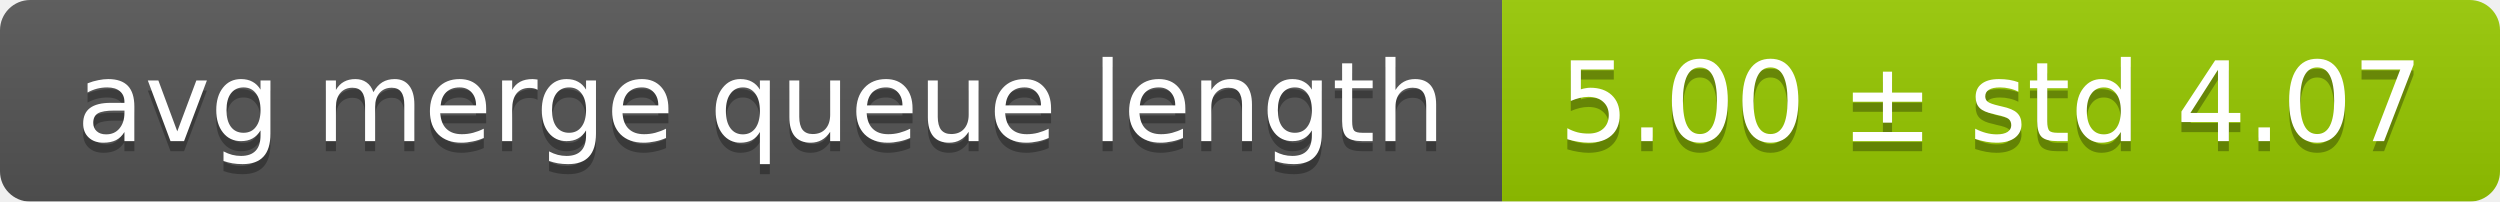
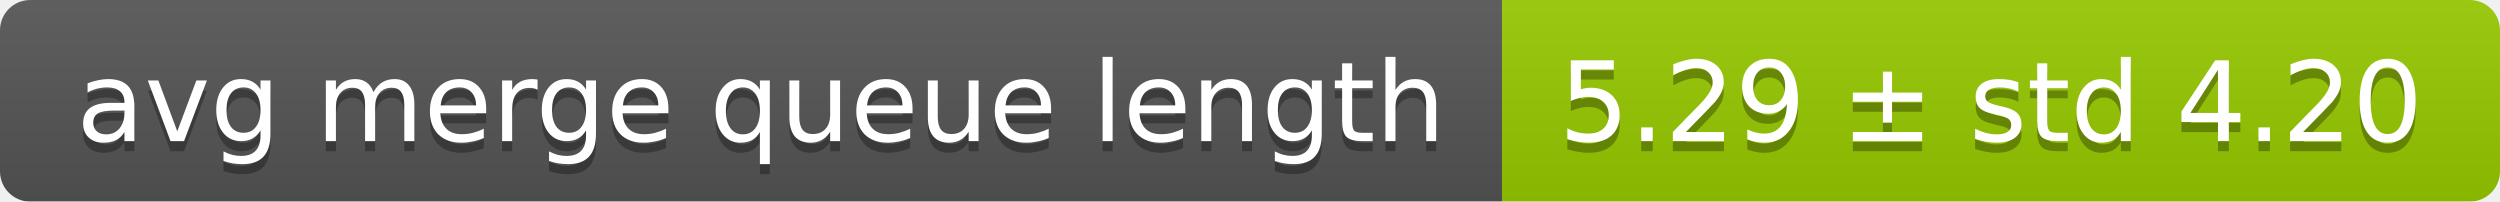
<svg xmlns="http://www.w3.org/2000/svg" width="248" height="20">
  <linearGradient id="smooth" x2="0" y2="100%">
    <stop offset="0" stop-color="#bbb" stop-opacity=".1" />
    <stop offset="1" stop-opacity=".1" />
  </linearGradient>
  <mask id="round">
    <rect width="248" height="20" rx="3" fill="#fff" />
  </mask>
  <g mask="url(#round)">
    <rect width="149" height="20" fill="#555" />
    <rect x="149" width="99" height="20" fill="#97ca00" />
    <rect width="248" height="20" fill="url(#smooth)" />
  </g>
  <g fill="#fff" text-anchor="middle" font-family="DejaVu Sans,Verdana,Geneva,sans-serif" font-size="11">
    <text x="75.5" y="15" fill="#010101" fill-opacity=".3">avg merge queue length</text>
    <text x="75.5" y="14">avg merge queue length</text>
-     <text x="197.5" y="15" fill="#010101" fill-opacity=".3">5.00 ± std 4.07</text>
-     <text x="197.5" y="14">5.00 ± std 4.07</text>
+     <text x="197.5" y="15" fill="#010101" fill-opacity=".3">5.29 ± std 4.20</text>
+     <text x="197.5" y="14">5.29 ± std 4.20</text>
  </g>
</svg>
